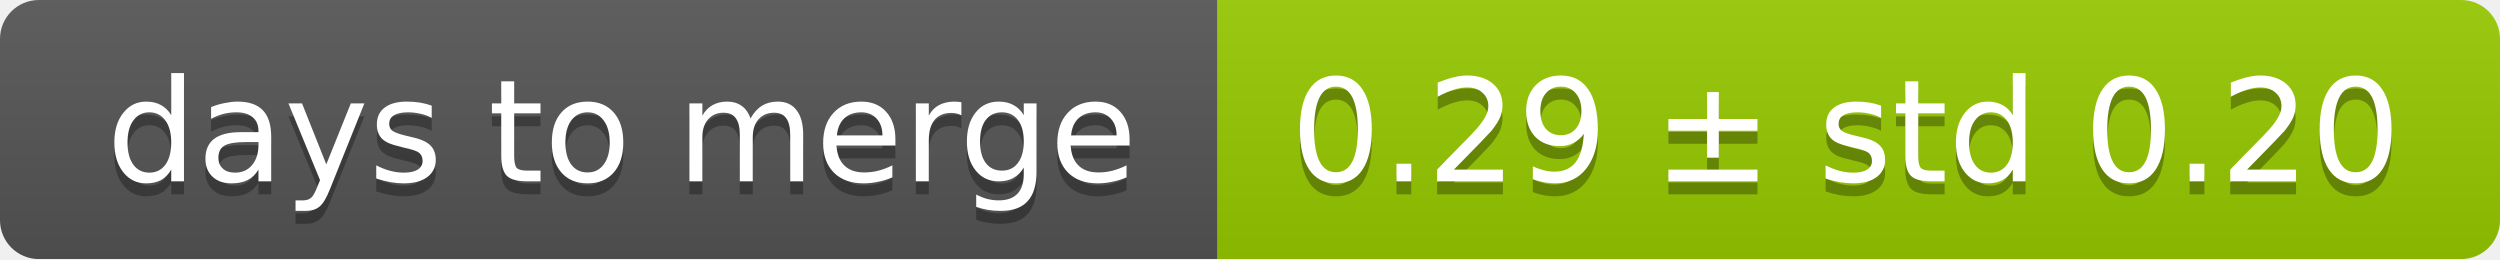
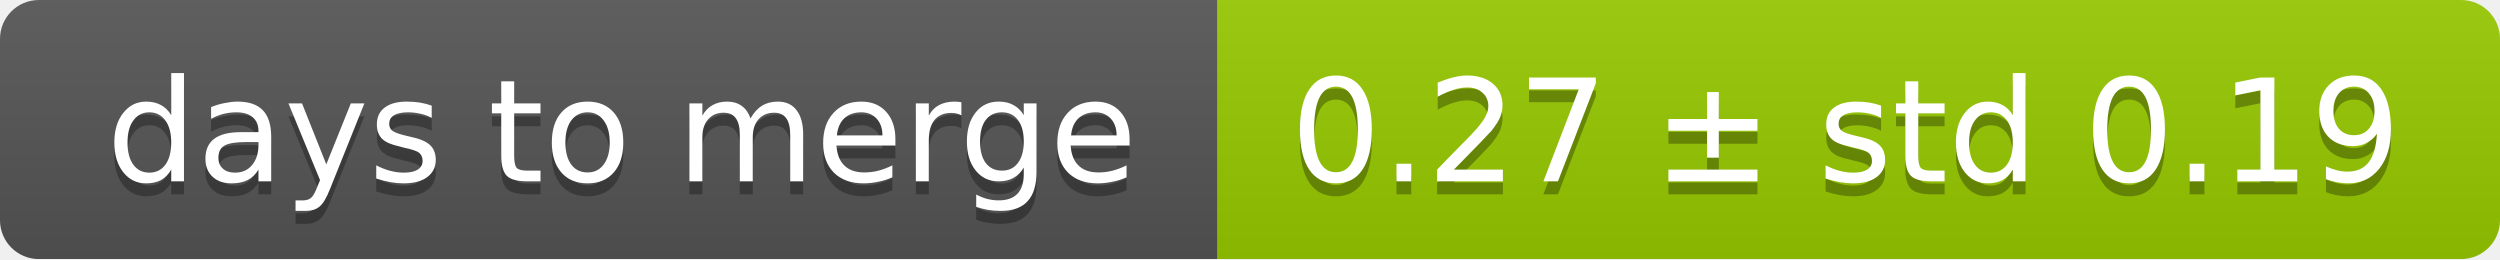
<svg xmlns="http://www.w3.org/2000/svg" width="193" height="20">
  <linearGradient id="smooth" x2="0" y2="100%">
    <stop offset="0" stop-color="#bbb" stop-opacity=".1" />
    <stop offset="1" stop-opacity=".1" />
  </linearGradient>
  <mask id="round">
    <rect width="193" height="20" rx="3" fill="#fff" />
  </mask>
  <g mask="url(#round)">
    <rect width="94" height="20" fill="#555" />
    <rect x="94" width="99" height="20" fill="#97ca00" />
    <rect width="193" height="20" fill="url(#smooth)" />
  </g>
  <g fill="#fff" text-anchor="middle" font-family="DejaVu Sans,Verdana,Geneva,sans-serif" font-size="11">
    <text x="48" y="15" fill="#010101" fill-opacity=".3">days to merge</text>
    <text x="48" y="14">days to merge</text>
-     <text x="142.5" y="15" fill="#010101" fill-opacity=".3">0.29 ± std 0.20</text>
-     <text x="142.5" y="14">0.29 ± std 0.20</text>
+     <text x="142.5" y="15" fill="#010101" fill-opacity=".3">0.27 ± std 0.19</text>
+     <text x="142.5" y="14">0.27 ± std 0.19</text>
  </g>
</svg>
